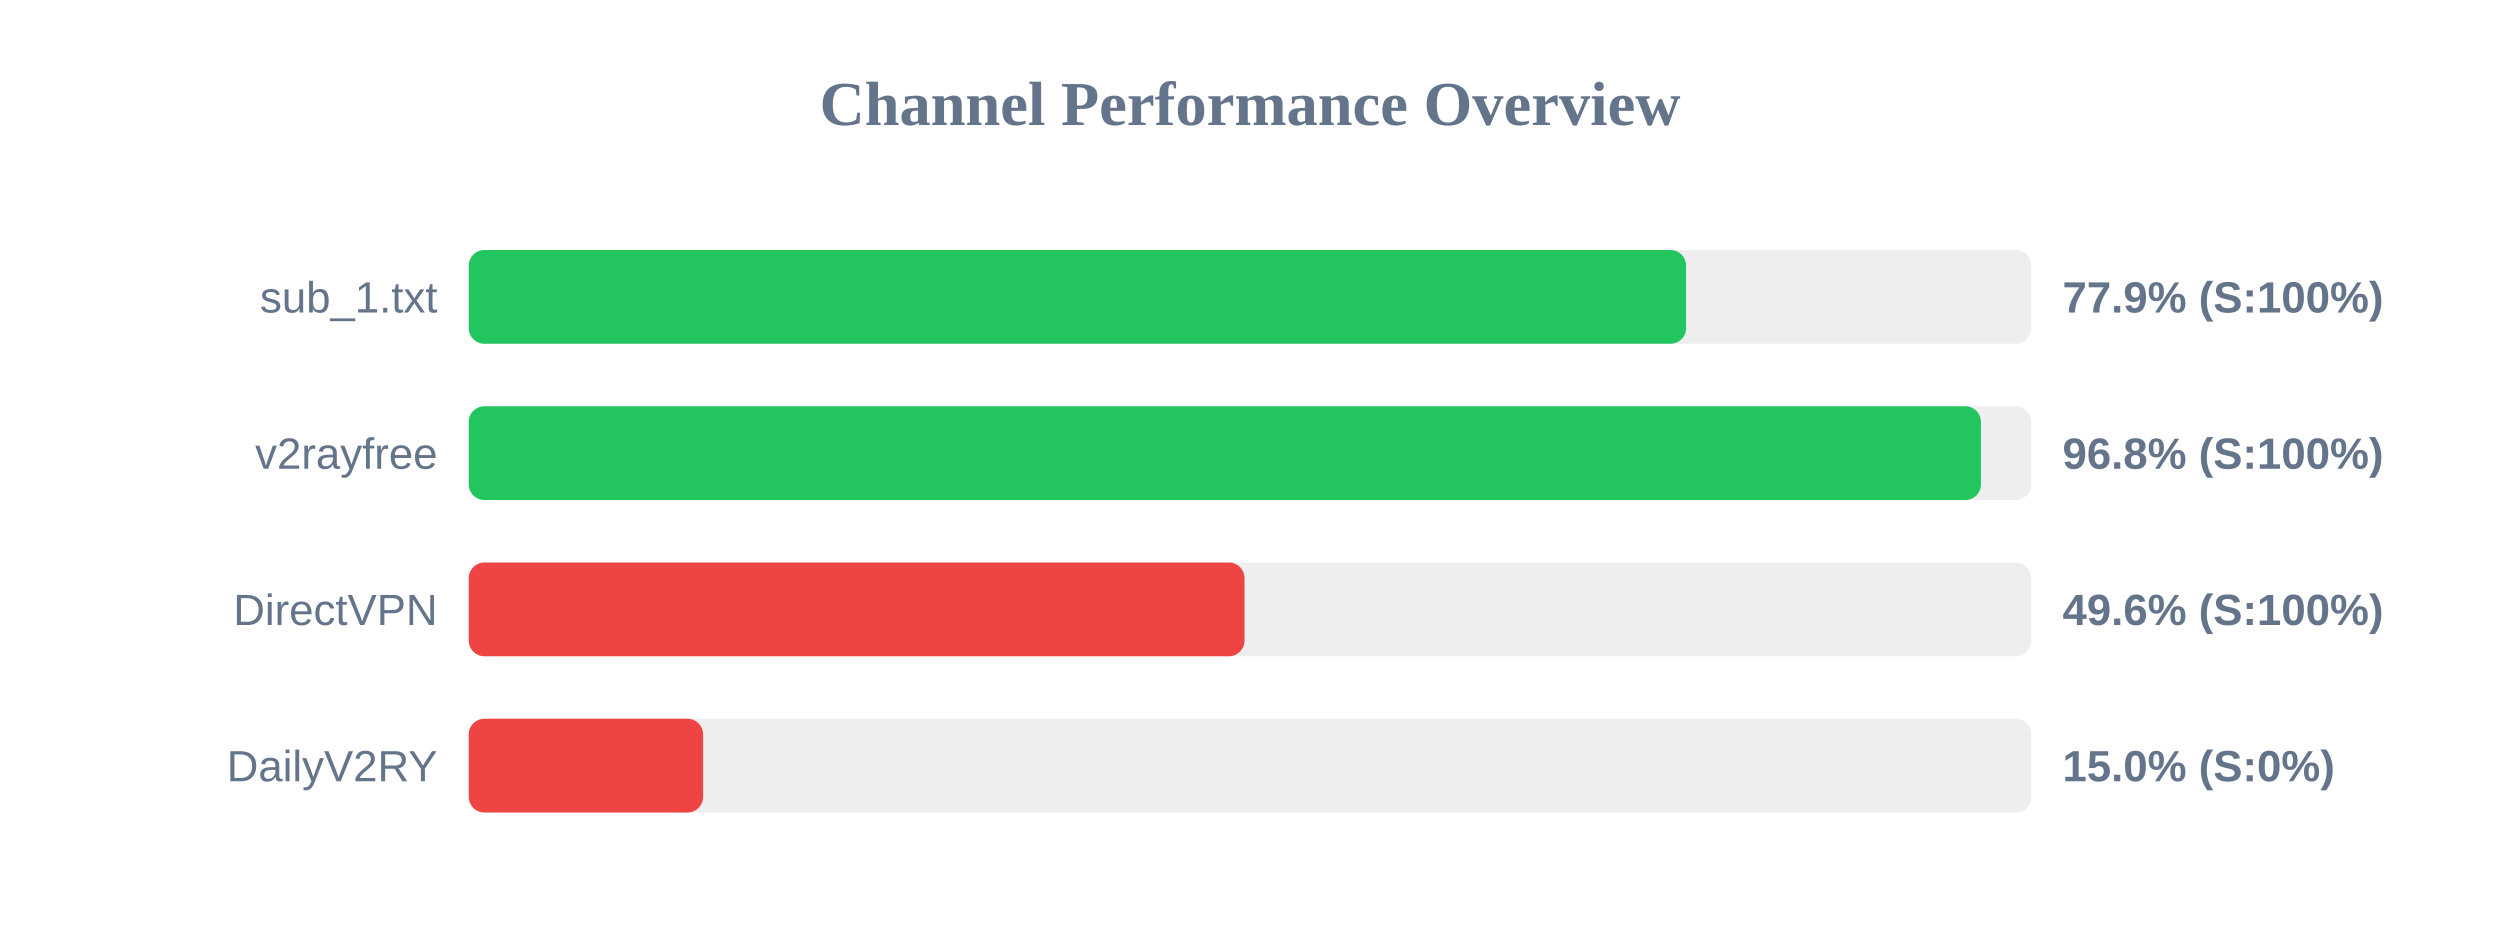
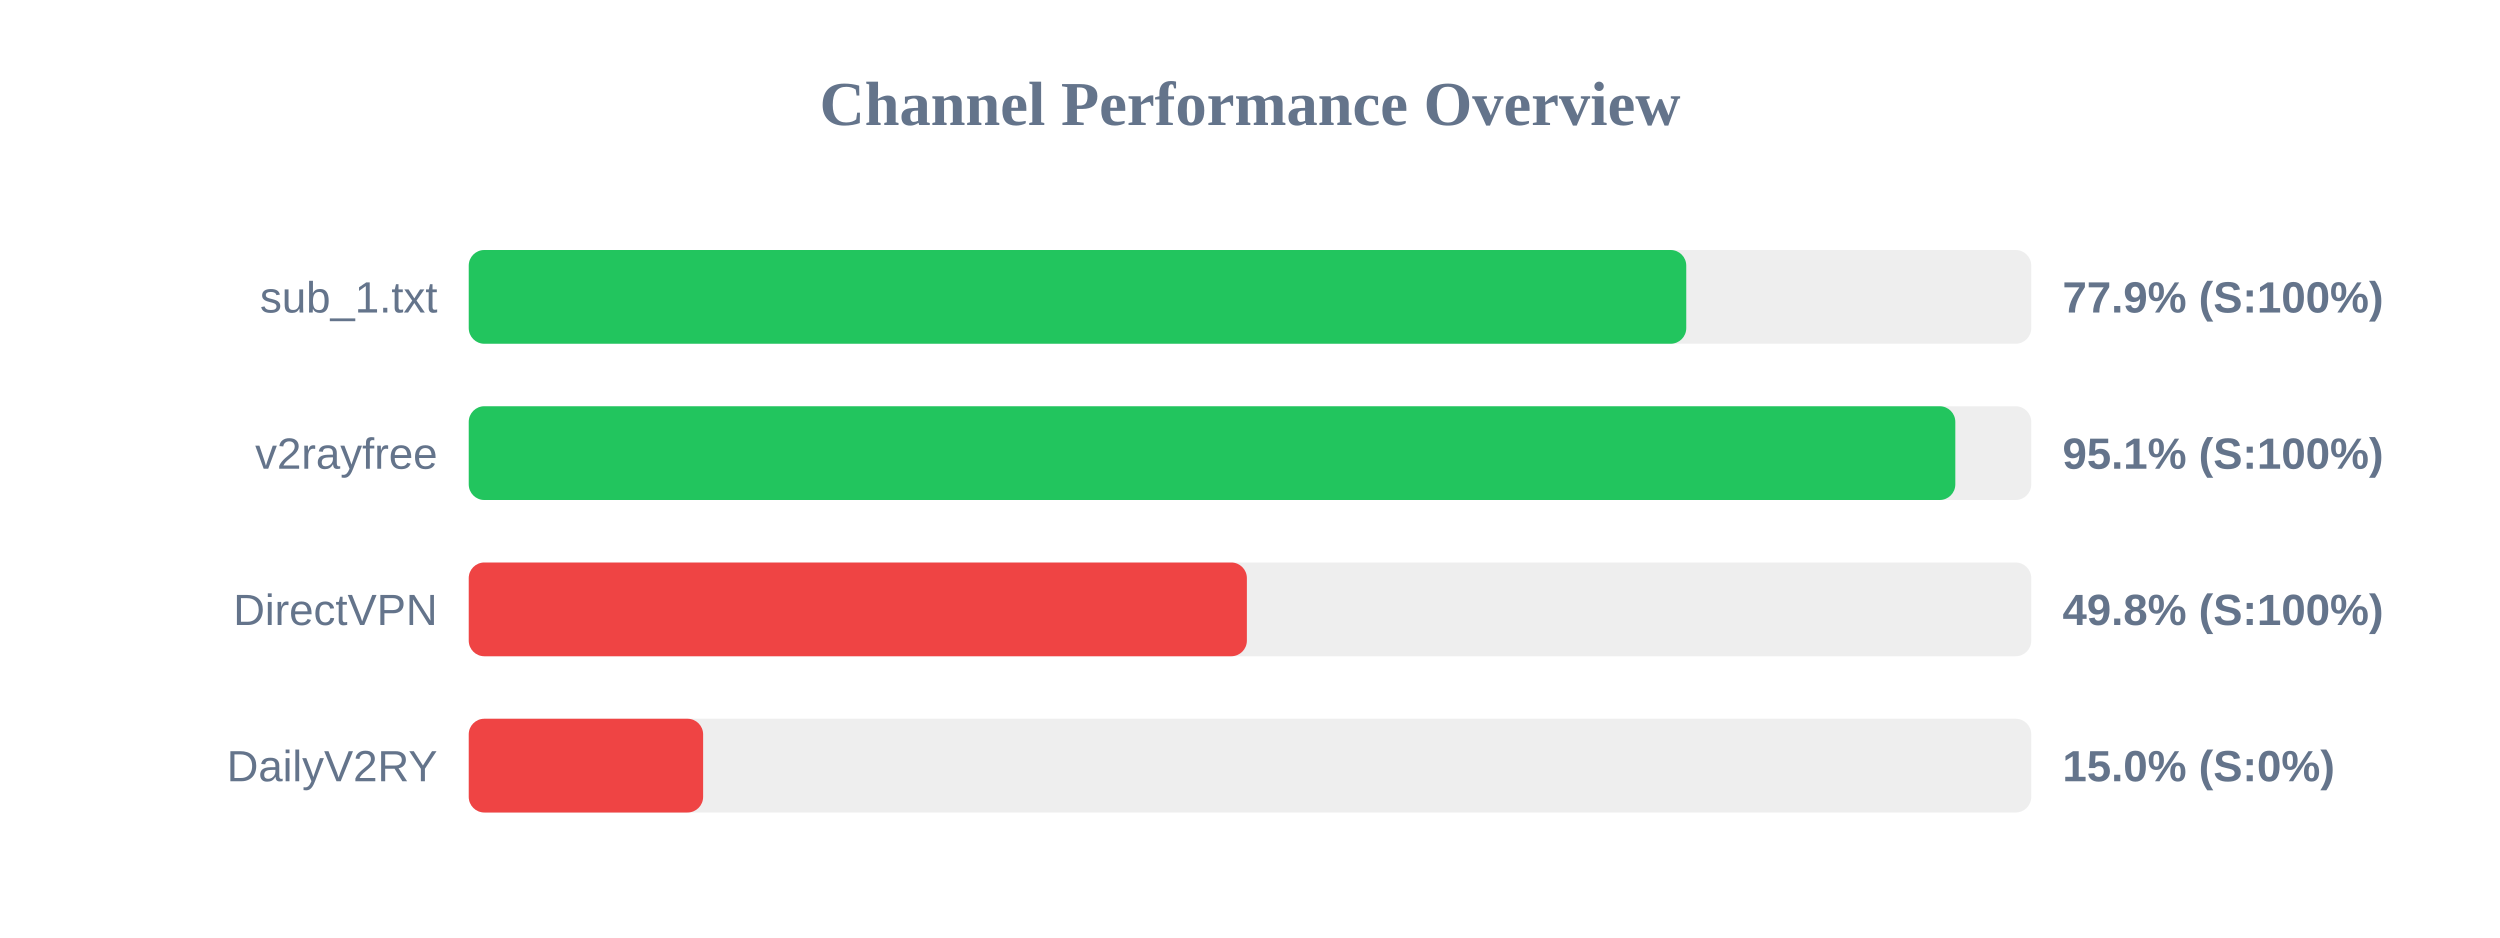
<svg xmlns="http://www.w3.org/2000/svg" width="800" height="300" version="1.1">
  <style>
        .row { font: 14px Arial; fill: #64748b; }
        .score { font: bold 14px Arial; fill: #64748b; }
    </style>
  <text x="400" y="40" text-anchor="middle" font-size="20px" font-weight="bold" fill="#64748b">Channel Performance Overview</text>
  <rect x="150" y="80" width="500" height="30" fill="#eee" rx="5" />
-   <rect x="150" y="80" width="389.55" height="30" fill="#22c55e" rx="5" />
+   <rect x="150" y="80" width="389.6" height="30" fill="#22c55e" rx="5" />
  <text x="140" y="100" text-anchor="end" class="row">sub_1.txt</text>
  <text x="660" y="100" text-anchor="start" class="score">77.9% (S:100%)</text>
  <rect x="150" y="130" width="500" height="30" fill="#eee" rx="5" />
-   <rect x="150" y="130" width="483.9" height="30" fill="#22c55e" rx="5" />
+   <rect x="150" y="130" width="475.7" height="30" fill="#22c55e" rx="5" />
  <text x="140" y="150" text-anchor="end" class="row">v2rayfree</text>
-   <text x="660" y="150" text-anchor="start" class="score">96.8% (S:100%)</text>
+   <text x="660" y="150" text-anchor="start" class="score">95.1% (S:100%)</text>
  <rect x="150" y="180" width="500" height="30" fill="#eee" rx="5" />
-   <rect x="150" y="180" width="248.25" height="30" fill="#ef4444" rx="5" />
+   <rect x="150" y="180" width="249.0" height="30" fill="#ef4444" rx="5" />
  <text x="140" y="200" text-anchor="end" class="row">DirectVPN</text>
-   <text x="660" y="200" text-anchor="start" class="score">49.6% (S:100%)</text>
+   <text x="660" y="200" text-anchor="start" class="score">49.8% (S:100%)</text>
  <rect x="150" y="230" width="500" height="30" fill="#eee" rx="5" />
  <rect x="150" y="230" width="75.0" height="30" fill="#ef4444" rx="5" />
  <text x="140" y="250" text-anchor="end" class="row">DailyV2RY</text>
  <text x="660" y="250" text-anchor="start" class="score">15.0% (S:0%)</text>
</svg>
